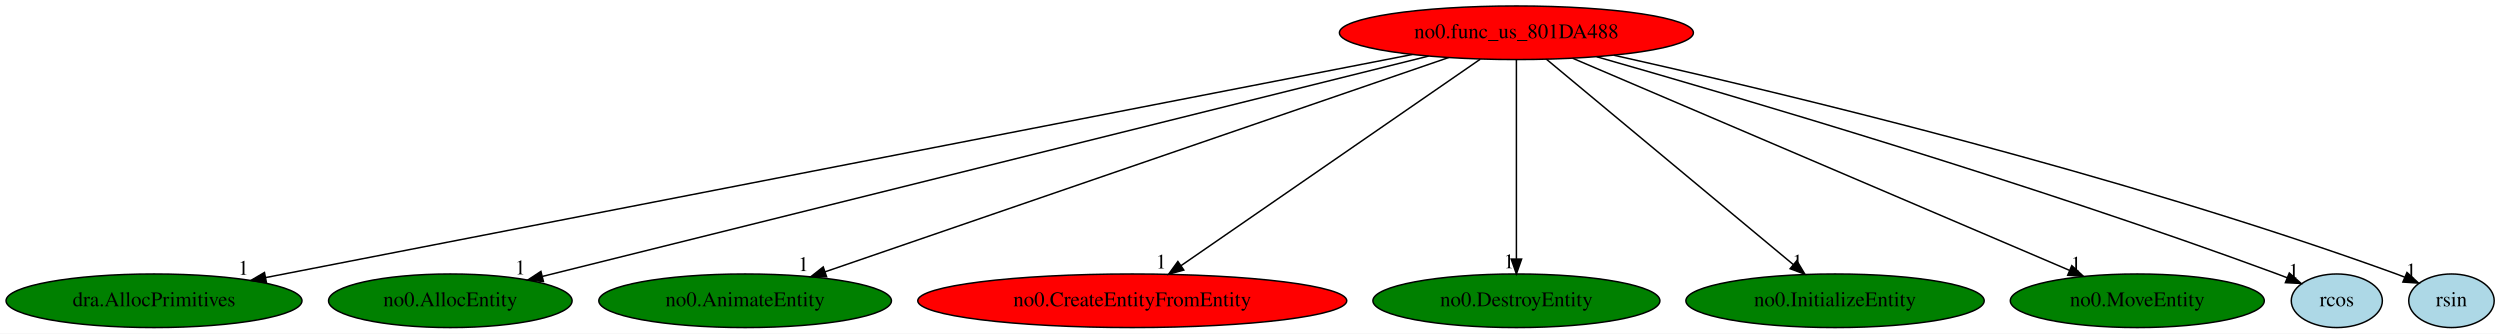
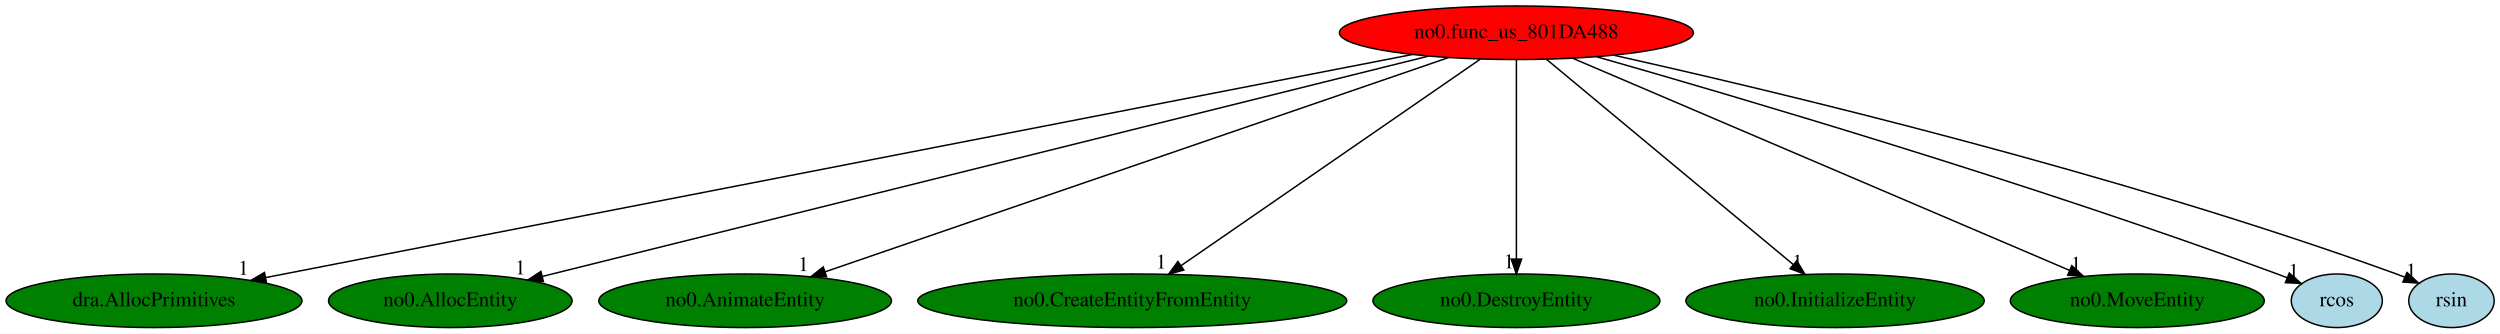
<svg xmlns="http://www.w3.org/2000/svg" xmlns:xlink="http://www.w3.org/1999/xlink" width="1679pt" height="224pt" viewBox="0.00 0.00 1679.04 224.00">
  <g id="graph0" class="graph" transform="scale(1 1) rotate(0) translate(4 220)">
    <polygon fill="white" stroke="transparent" points="-4,4 -4,-220 1675.04,-220 1675.04,4 -4,4" />
    <g id="node1" class="node">
      <ellipse fill="red" stroke="black" cx="1014.44" cy="-198" rx="118.88" ry="18" />
      <text text-anchor="middle" x="1014.44" y="-194.3" font-family="Times,serif" font-size="14.00">no0.func_us_801DA488</text>
    </g>
    <g id="node2" class="node">
      <g id="a_node2">
        <a xlink:href="dra.AllocPrimitives.svg" xlink:title="dra.AllocPrimitives">
          <ellipse fill="green" stroke="black" cx="99.44" cy="-18" rx="99.38" ry="18" />
          <text text-anchor="middle" x="99.44" y="-14.3" font-family="Times,serif" font-size="14.00">dra.AllocPrimitives</text>
        </a>
      </g>
    </g>
    <g id="edge1" class="edge">
      <path fill="none" stroke="black" d="M944.54,-183.4C775.9,-150.6 347.88,-67.33 174.29,-33.56" />
      <polygon fill="black" stroke="black" points="174.96,-30.12 164.47,-31.65 173.62,-37 174.96,-30.12" />
      <text text-anchor="middle" x="159.47" y="-35.45" font-family="Times,serif" font-size="14.00">1</text>
    </g>
    <g id="node3" class="node">
      <g id="a_node3">
        <a xlink:href="no0.AllocEntity.svg" xlink:title="no0.AllocEntity">
          <ellipse fill="green" stroke="black" cx="298.44" cy="-18" rx="81.79" ry="18" />
          <text text-anchor="middle" x="298.44" y="-14.3" font-family="Times,serif" font-size="14.00">no0.AllocEntity</text>
        </a>
      </g>
    </g>
    <g id="edge2" class="edge">
      <path fill="none" stroke="black" d="M955.54,-182.36C821.9,-149.13 496.75,-68.3 360.32,-34.38" />
      <polygon fill="black" stroke="black" points="360.98,-30.94 350.43,-31.93 359.29,-37.73 360.98,-30.94" />
      <text text-anchor="middle" x="345.43" y="-35.73" font-family="Times,serif" font-size="14.00">1</text>
    </g>
    <g id="node4" class="node">
      <g id="a_node4">
        <a xlink:href="no0.AnimateEntity.svg" xlink:title="no0.AnimateEntity">
          <ellipse fill="green" stroke="black" cx="496.44" cy="-18" rx="98.28" ry="18" />
          <text text-anchor="middle" x="496.44" y="-14.3" font-family="Times,serif" font-size="14.00">no0.AnimateEntity</text>
        </a>
      </g>
    </g>
    <g id="edge3" class="edge">
      <path fill="none" stroke="black" d="M968.93,-181.36C873.38,-148.53 652.32,-72.56 550.08,-37.43" />
      <polygon fill="black" stroke="black" points="551.16,-34.1 540.57,-34.16 548.89,-40.72 551.16,-34.1" />
      <text text-anchor="middle" x="535.57" y="-37.96" font-family="Times,serif" font-size="14.00">1</text>
    </g>
    <g id="node5" class="node">
      <g id="a_node5">
        <a xlink:href="no0.CreateEntityFromEntity.svg" xlink:title="no0.CreateEntityFromEntity">
-           <ellipse fill="red" stroke="black" cx="756.44" cy="-18" rx="144.07" ry="18" />
+           <ellipse fill="green" stroke="black" cx="756.44" cy="-18" rx="144.07" ry="18" />
          <text text-anchor="middle" x="756.44" y="-14.3" font-family="Times,serif" font-size="14.00">no0.CreateEntityFromEntity</text>
        </a>
      </g>
    </g>
    <g id="edge4" class="edge">
      <path fill="none" stroke="black" d="M990.17,-180.25C943.59,-148.12 841.64,-77.78 789.13,-41.55" />
      <polygon fill="black" stroke="black" points="791.06,-38.63 780.84,-35.83 787.08,-44.39 791.06,-38.63" />
      <text text-anchor="middle" x="775.84" y="-39.63" font-family="Times,serif" font-size="14.00">1</text>
    </g>
    <g id="node6" class="node">
      <g id="a_node6">
        <a xlink:href="no0.DestroyEntity.svg" xlink:title="no0.DestroyEntity">
          <ellipse fill="green" stroke="black" cx="1014.44" cy="-18" rx="96.38" ry="18" />
          <text text-anchor="middle" x="1014.44" y="-14.3" font-family="Times,serif" font-size="14.00">no0.DestroyEntity</text>
        </a>
      </g>
    </g>
    <g id="edge5" class="edge">
      <path fill="none" stroke="black" d="M1014.44,-179.93C1014.44,-148.97 1014.44,-83.3 1014.44,-46.13" />
      <polygon fill="black" stroke="black" points="1017.94,-46.02 1014.44,-36.02 1010.94,-46.02 1017.94,-46.02" />
      <text text-anchor="middle" x="1009.44" y="-39.82" font-family="Times,serif" font-size="14.00">1</text>
    </g>
    <g id="node7" class="node">
      <g id="a_node7">
        <a xlink:href="no0.InitializeEntity.svg" xlink:title="no0.InitializeEntity">
          <ellipse fill="green" stroke="black" cx="1228.44" cy="-18" rx="100.18" ry="18" />
          <text text-anchor="middle" x="1228.44" y="-14.3" font-family="Times,serif" font-size="14.00">no0.InitializeEntity</text>
        </a>
      </g>
    </g>
    <g id="edge6" class="edge">
      <path fill="none" stroke="black" d="M1034.57,-180.25C1072.97,-148.32 1156.73,-78.65 1200.52,-42.23" />
      <polygon fill="black" stroke="black" points="1202.76,-44.92 1208.21,-35.83 1198.28,-39.53 1202.76,-44.92" />
      <text text-anchor="middle" x="1203.21" y="-39.63" font-family="Times,serif" font-size="14.00">1</text>
    </g>
    <g id="node8" class="node">
      <g id="a_node8">
        <a xlink:href="no0.MoveEntity.svg" xlink:title="no0.MoveEntity">
          <ellipse fill="green" stroke="black" cx="1431.44" cy="-18" rx="85.29" ry="18" />
          <text text-anchor="middle" x="1431.44" y="-14.3" font-family="Times,serif" font-size="14.00">no0.MoveEntity</text>
        </a>
      </g>
    </g>
    <g id="edge7" class="edge">
      <path fill="none" stroke="black" d="M1052.18,-180.89C1128.94,-148.13 1302.95,-73.85 1385.87,-38.45" />
      <polygon fill="black" stroke="black" points="1387.45,-41.58 1395.28,-34.44 1384.7,-35.14 1387.45,-41.58" />
      <text text-anchor="middle" x="1390.28" y="-38.24" font-family="Times,serif" font-size="14.00">1</text>
    </g>
    <g id="node9" class="node">
      <g id="a_node9">
        <a xlink:href="rcos.svg" xlink:title="rcos">
          <ellipse fill="lightblue" stroke="black" cx="1565.44" cy="-18" rx="30.59" ry="18" />
          <text text-anchor="middle" x="1565.44" y="-14.3" font-family="Times,serif" font-size="14.00">rcos</text>
        </a>
      </g>
    </g>
    <g id="edge8" class="edge">
      <path fill="none" stroke="black" d="M1068.35,-181.88C1162.17,-155.15 1361.17,-96.62 1525.44,-36 1527.65,-35.18 1529.92,-34.31 1532.19,-33.42" />
      <polygon fill="black" stroke="black" points="1533.54,-36.65 1541.48,-29.63 1530.9,-30.16 1533.54,-36.65" />
      <text text-anchor="middle" x="1536.48" y="-33.43" font-family="Times,serif" font-size="14.00">1</text>
    </g>
    <g id="node10" class="node">
      <g id="a_node10">
        <a xlink:href="rsin.svg" xlink:title="rsin">
          <ellipse fill="lightblue" stroke="black" cx="1642.44" cy="-18" rx="28.7" ry="18" />
          <text text-anchor="middle" x="1642.44" y="-14.3" font-family="Times,serif" font-size="14.00">rsin</text>
        </a>
      </g>
    </g>
    <g id="edge9" class="edge">
      <path fill="none" stroke="black" d="M1079.8,-182.91C1189.94,-158.35 1418.77,-103.79 1605.44,-36 1607.29,-35.33 1609.16,-34.61 1611.05,-33.85" />
      <polygon fill="black" stroke="black" points="1612.57,-37 1620.38,-29.85 1609.81,-30.57 1612.57,-37" />
      <text text-anchor="middle" x="1615.38" y="-33.65" font-family="Times,serif" font-size="14.00">1</text>
    </g>
  </g>
</svg>
